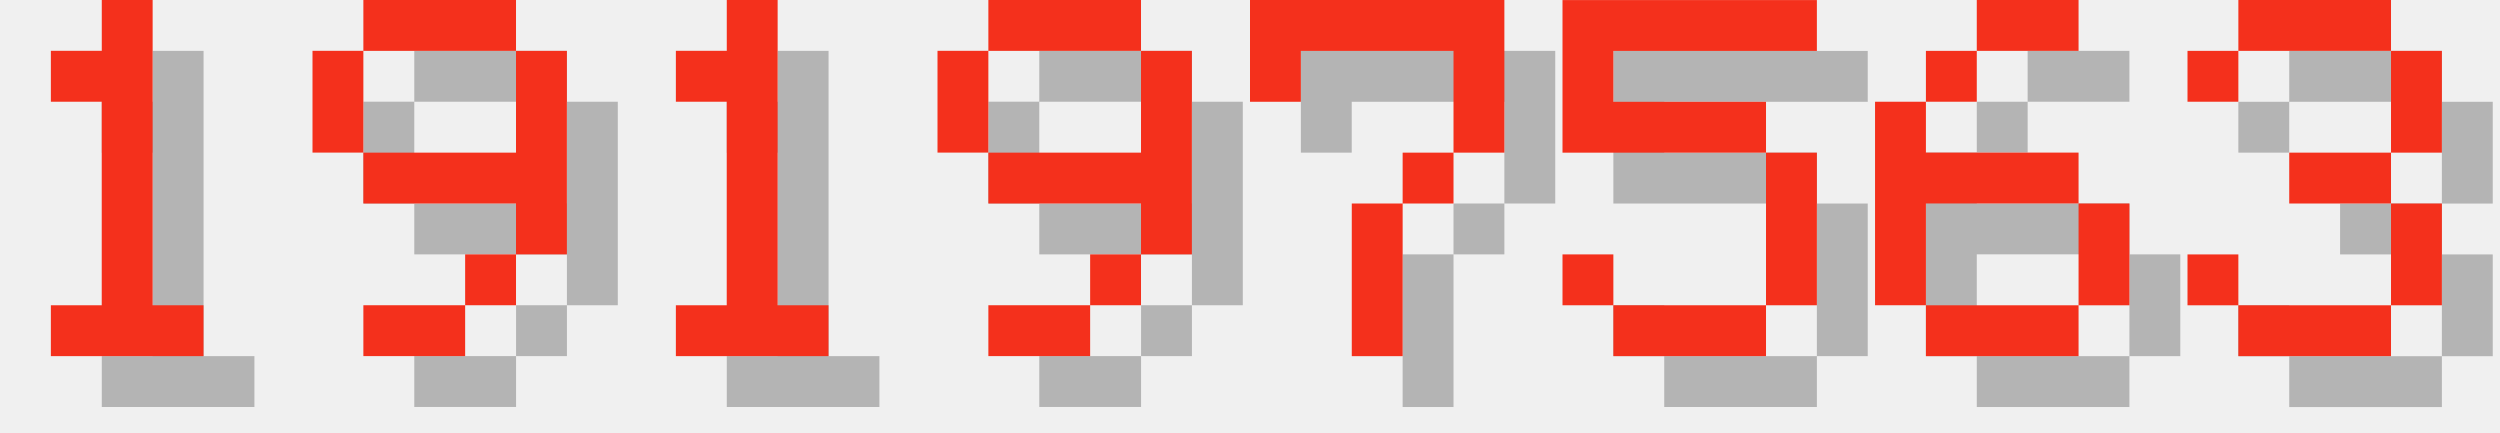
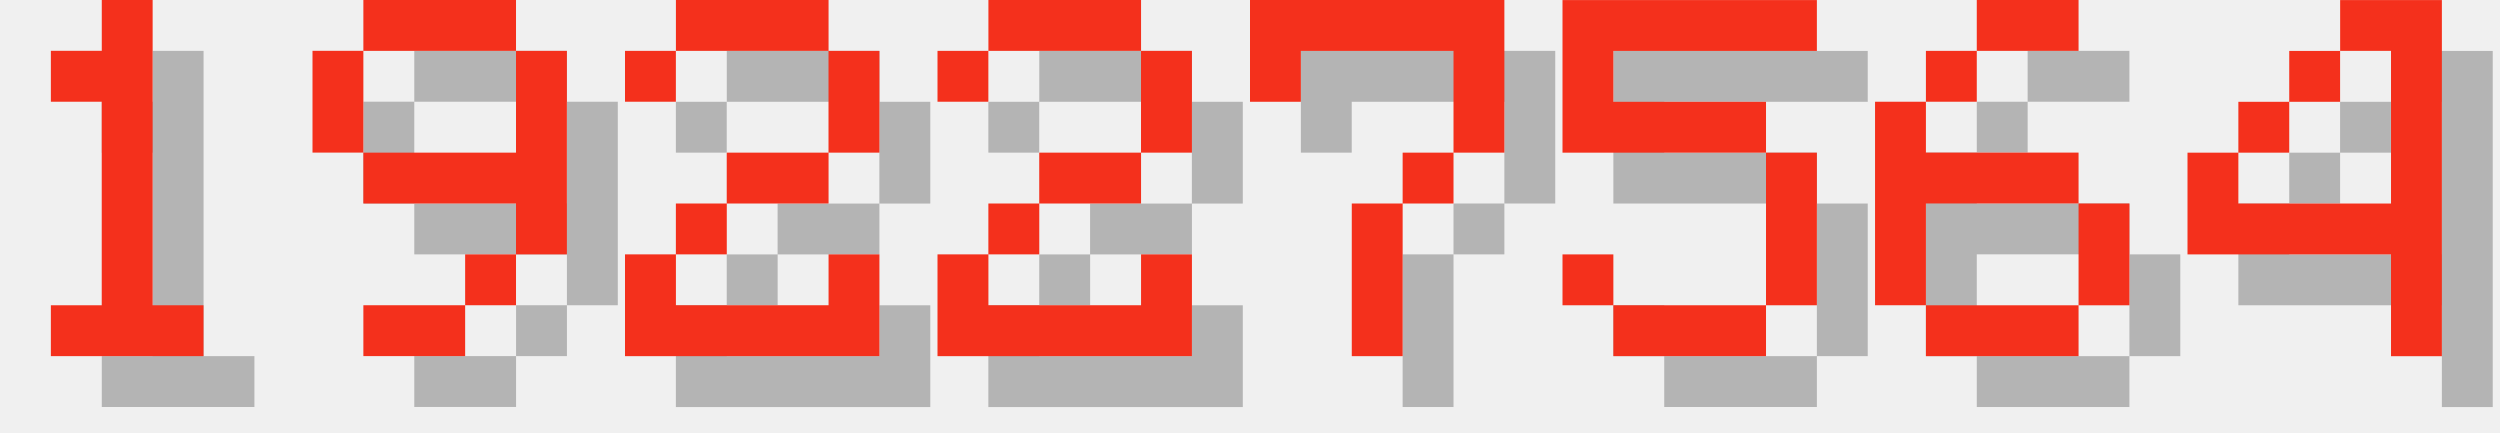
<svg xmlns="http://www.w3.org/2000/svg" version="1.1" width="208.0" height="36">
  <style>
        .text-foreground {
            fill: #F4301C;
        }
        .text-shadow {
            fill: #000000;
            fill-opacity: 0.25;
        }
    </style>
  <g class="digit" id="digit_1" transform="translate(0.0, 0), scale(4)">
    <path id="digit_1_shadow" class="text-shadow" d="m2.117 2.117v1.058h1.058v4.233h-1.058v1.058h3.175v-1.058h-1.058v-6.35h-1.058v1.058h-1.058z" fill-opacity=".5" style="paint-order:stroke fill markers" />
    <path id="digit_1_fg" class="text-foreground" d="m1.058 1.058v1.058h1.058v4.233h-1.058v1.058h3.175v-1.058h-1.058v-6.35h-1.058v1.058h-1.058z" fill="#fff" style="paint-order:stroke fill markers" />
  </g>
  <g class="digit" id="digit_9" transform="translate(26.0, 0), scale(4)">
    <path id="digit_9_shadow" class="text-shadow" d="m2.117 1.058v1.058h3.175v-1.058h-3.175zm3.175 1.058v2.117h-3.175v1.058h3.175v1.058h1.058v-4.233h-1.058zm0 4.233h-1.058v1.058h1.058v-1.058zm-1.058 1.058h-2.117v1.058h2.117v-1.058zm-2.117-3.175v-2.117h-1.058v2.117h1.058z" fill-opacity=".5" style="paint-order:stroke fill markers" />
    <path id="digit_9_fg" class="text-foreground" d="m1.058 0v1.058h3.175v-1.058h-3.175zm3.175 1.058v2.117h-3.175v1.058h3.175v1.058h1.058v-4.233h-1.058zm0 4.233h-1.058v1.058h1.058v-1.058zm-1.058 1.058h-2.117v1.058h2.117v-1.058zm-2.117-3.175v-2.117h-1.058v2.117h1.058z" fill="#fff" style="paint-order:stroke fill markers" />
  </g>
-   <g class="digit" id="digit_1" transform="translate(52.0, 0), scale(4)">
-     <path id="digit_1_shadow" class="text-shadow" d="m2.117 2.117v1.058h1.058v4.233h-1.058v1.058h3.175v-1.058h-1.058v-6.35h-1.058v1.058h-1.058z" fill-opacity=".5" style="paint-order:stroke fill markers" />
-     <path id="digit_1_fg" class="text-foreground" d="m1.058 1.058v1.058h1.058v4.233h-1.058v1.058h3.175v-1.058h-1.058v-6.35h-1.058v1.058h-1.058z" fill="#fff" style="paint-order:stroke fill markers" />
+   <g class="digit" id="digit_2" transform="translate(52.0, 0), scale(4)">
+     <path id="digit_2_shadow" class="text-shadow" d="m1.058 2.117v1.058h1.058v-1.058h3.175v2.117h-2.117v1.058h-1.058v1.058h-1.058v2.117h5.292v-2.117h-1.058v1.058h-3.175v-1.058h1.058v-1.058h2.117v-1.058h1.058v-2.117h-1.058v-1.058h-3.175v1.058h-1.058z" fill-opacity=".5" style="paint-order:stroke fill markers" />
+     <path id="digit_2_fg" class="text-foreground" d="m0 1.058v1.058h1.058v-1.058h3.175v2.117h-2.117v1.058h-1.058v1.058h-1.058v2.117h5.292v-2.117h-1.058v1.058h-3.175v-1.058h1.058v-1.058h2.117v-1.058h1.058v-2.117h-1.058v-1.058h-3.175v1.058h-1.058z" fill="#fff" style="paint-order:stroke fill markers" />
  </g>
-   <g class="digit" id="digit_9" transform="translate(78.0, 0), scale(4)">
-     <path id="digit_9_shadow" class="text-shadow" d="m2.117 1.058v1.058h3.175v-1.058h-3.175zm3.175 1.058v2.117h-3.175v1.058h3.175v1.058h1.058v-4.233h-1.058zm0 4.233h-1.058v1.058h1.058v-1.058zm-1.058 1.058h-2.117v1.058h2.117v-1.058zm-2.117-3.175v-2.117h-1.058v2.117h1.058z" fill-opacity=".5" style="paint-order:stroke fill markers" />
-     <path id="digit_9_fg" class="text-foreground" d="m1.058 0v1.058h3.175v-1.058h-3.175zm3.175 1.058v2.117h-3.175v1.058h3.175v1.058h1.058v-4.233h-1.058zm0 4.233h-1.058v1.058h1.058v-1.058zm-1.058 1.058h-2.117v1.058h2.117v-1.058zm-2.117-3.175v-2.117h-1.058v2.117h1.058z" fill="#fff" style="paint-order:stroke fill markers" />
+   <g class="digit" id="digit_2" transform="translate(78.0, 0), scale(4)">
+     <path id="digit_2_shadow" class="text-shadow" d="m1.058 2.117v1.058h1.058v-1.058h3.175v2.117h-2.117v1.058h-1.058v1.058h-1.058v2.117h5.292v-2.117h-1.058v1.058h-3.175v-1.058h1.058v-1.058h2.117v-1.058h1.058v-2.117h-1.058v-1.058h-3.175v1.058h-1.058z" fill-opacity=".5" style="paint-order:stroke fill markers" />
+     <path id="digit_2_fg" class="text-foreground" d="m0 1.058v1.058h1.058v-1.058h3.175v2.117h-2.117v1.058h-1.058v1.058h-1.058v2.117h5.292v-2.117h-1.058v1.058h-3.175v-1.058h1.058v-1.058h2.117v-1.058h1.058v-2.117h-1.058v-1.058h-3.175v1.058h-1.058z" fill="#fff" style="paint-order:stroke fill markers" />
  </g>
  <g class="digit" id="digit_7" transform="translate(104.0, 0), scale(4)">
    <path id="digit_7_shadow" class="text-shadow" d="m1.058 1.058 2e-6 2.117h1.058v-1.058h3.175v1.058l2e-7 1.058h-1.058v1.058h-1.058l4e-7 3.175 1.058 1e-7v-3.175h1.058v-1.058h1.058l5e-7 -1.058v-2.117z" fill-opacity=".5" style="paint-order:stroke fill markers" />
    <path id="digit_7_fg" class="text-foreground" d="m0 0 2e-6 2.117h1.058v-1.058h3.175v1.058l2e-7 1.058h-1.058v1.058h-1.058l4e-7 3.175 1.058 1e-7v-3.175h1.058v-1.058h1.058l5e-7 -1.058v-2.117z" fill="#fff" style="paint-order:stroke fill markers" />
  </g>
  <g class="digit" id="digit_5" transform="translate(130.0, 0), scale(4)">
    <path id="digit_5_shadow" class="text-shadow" d="m1.058 1.058v3.175h4.233v3.175h-3.175v-1.058h-1.058v1.058h1.058v1.058h3.175v-1.058h1.058v-3.175h-1.058v-1.058h-3.175v-1.058h4.233v-1.058h-5.292z" fill-opacity=".5" style="paint-order:stroke fill markers" />
    <path id="digit_5_fg" class="text-foreground" d="m0 0v3.175h4.233v3.175h-3.175v-1.058h-1.058v1.058h1.058v1.058h3.175v-1.058h1.058v-3.175h-1.058v-1.058h-3.175v-1.058h4.233v-1.058h-5.292z" fill="#fff" style="paint-order:stroke fill markers" />
  </g>
  <g class="digit" id="digit_6" transform="translate(156.0, 0), scale(4)">
    <path id="digit_6_shadow" class="text-shadow" d="m3.175 1.058v1.058h2.117v-1.058h-2.117zm0 1.058h-1.058v1.058h1.058v-1.058zm-1.058 1.058h-1.058v4.233h1.058v-2.117h3.175v-1.058h-3.175v-1.058zm3.175 2.117v2.117h1.058v-2.117h-1.058zm0 2.117h-3.175v1.058h3.175v-1.058z" fill-opacity=".5" style="paint-order:stroke fill markers" />
    <path id="digit_6_fg" class="text-foreground" d="m2.117 0v1.058h2.117v-1.058h-2.117zm0 1.058h-1.058v1.058h1.058v-1.058zm-1.058 1.058h-1.058v4.233h1.058v-2.117h3.175v-1.058h-3.175v-1.058zm3.175 2.117v2.117h1.058v-2.117h-1.058zm0 2.117h-3.175v1.058h3.175v-1.058z" fill="#fff" style="paint-order:stroke fill markers" />
  </g>
-   <g class="digit" id="digit_3" transform="translate(182.0, 0), scale(4)">
-     <path id="digit_3_shadow" class="text-shadow" d="m1.058 2.117v1.058h1.058v-1.058h3.175v2.117h-2.117v1.058h2.117v2.117h-3.175v-1.058h-1.058v1.058h1.058v1.058h3.175v-1.058h1.058v-2.117h-1.058v-1.058h1.058v-2.117h-1.058v-1.058h-3.175v1.058h-1.058z" fill-opacity=".5" style="paint-order:stroke fill markers" />
-     <path id="digit_3_fg" class="text-foreground" d="m0 1.058v1.058h1.058v-1.058h3.175v2.117h-2.117v1.058h2.117v2.117h-3.175v-1.058h-1.058v1.058h1.058v1.058h3.175v-1.058h1.058v-2.117h-1.058v-1.058h1.058v-2.117h-1.058v-1.058h-3.175v1.058h-1.058z" fill="#fff" style="paint-order:stroke fill markers" />
+   <g class="digit" id="digit_4" transform="translate(182.0, 0), scale(4)">
+     <path id="digit_4_shadow" class="text-shadow" d="m4.233 1.058v1.058h1.058v3.175h-3.175v-1.058h-1.058v2.117h4.233v2.117h1.058v-7.408h-2.117zm-2.117 3.175h1.058v-1.058h-1.058v1.058zm1.058-1.058h1.058v-1.058h-1.058v1.058z" fill-opacity=".5" style="paint-order:stroke fill markers" />
+     <path id="digit_4_fg" class="text-foreground" d="m3.175 0v1.058h1.058v3.175h-3.175v-1.058h-1.058v2.117h4.233v2.117h1.058v-7.408h-2.117zm-2.117 3.175h1.058v-1.058h-1.058v1.058zm1.058-1.058h1.058v-1.058h-1.058v1.058z" fill="#fff" style="paint-order:stroke fill markers" />
  </g>
</svg>
